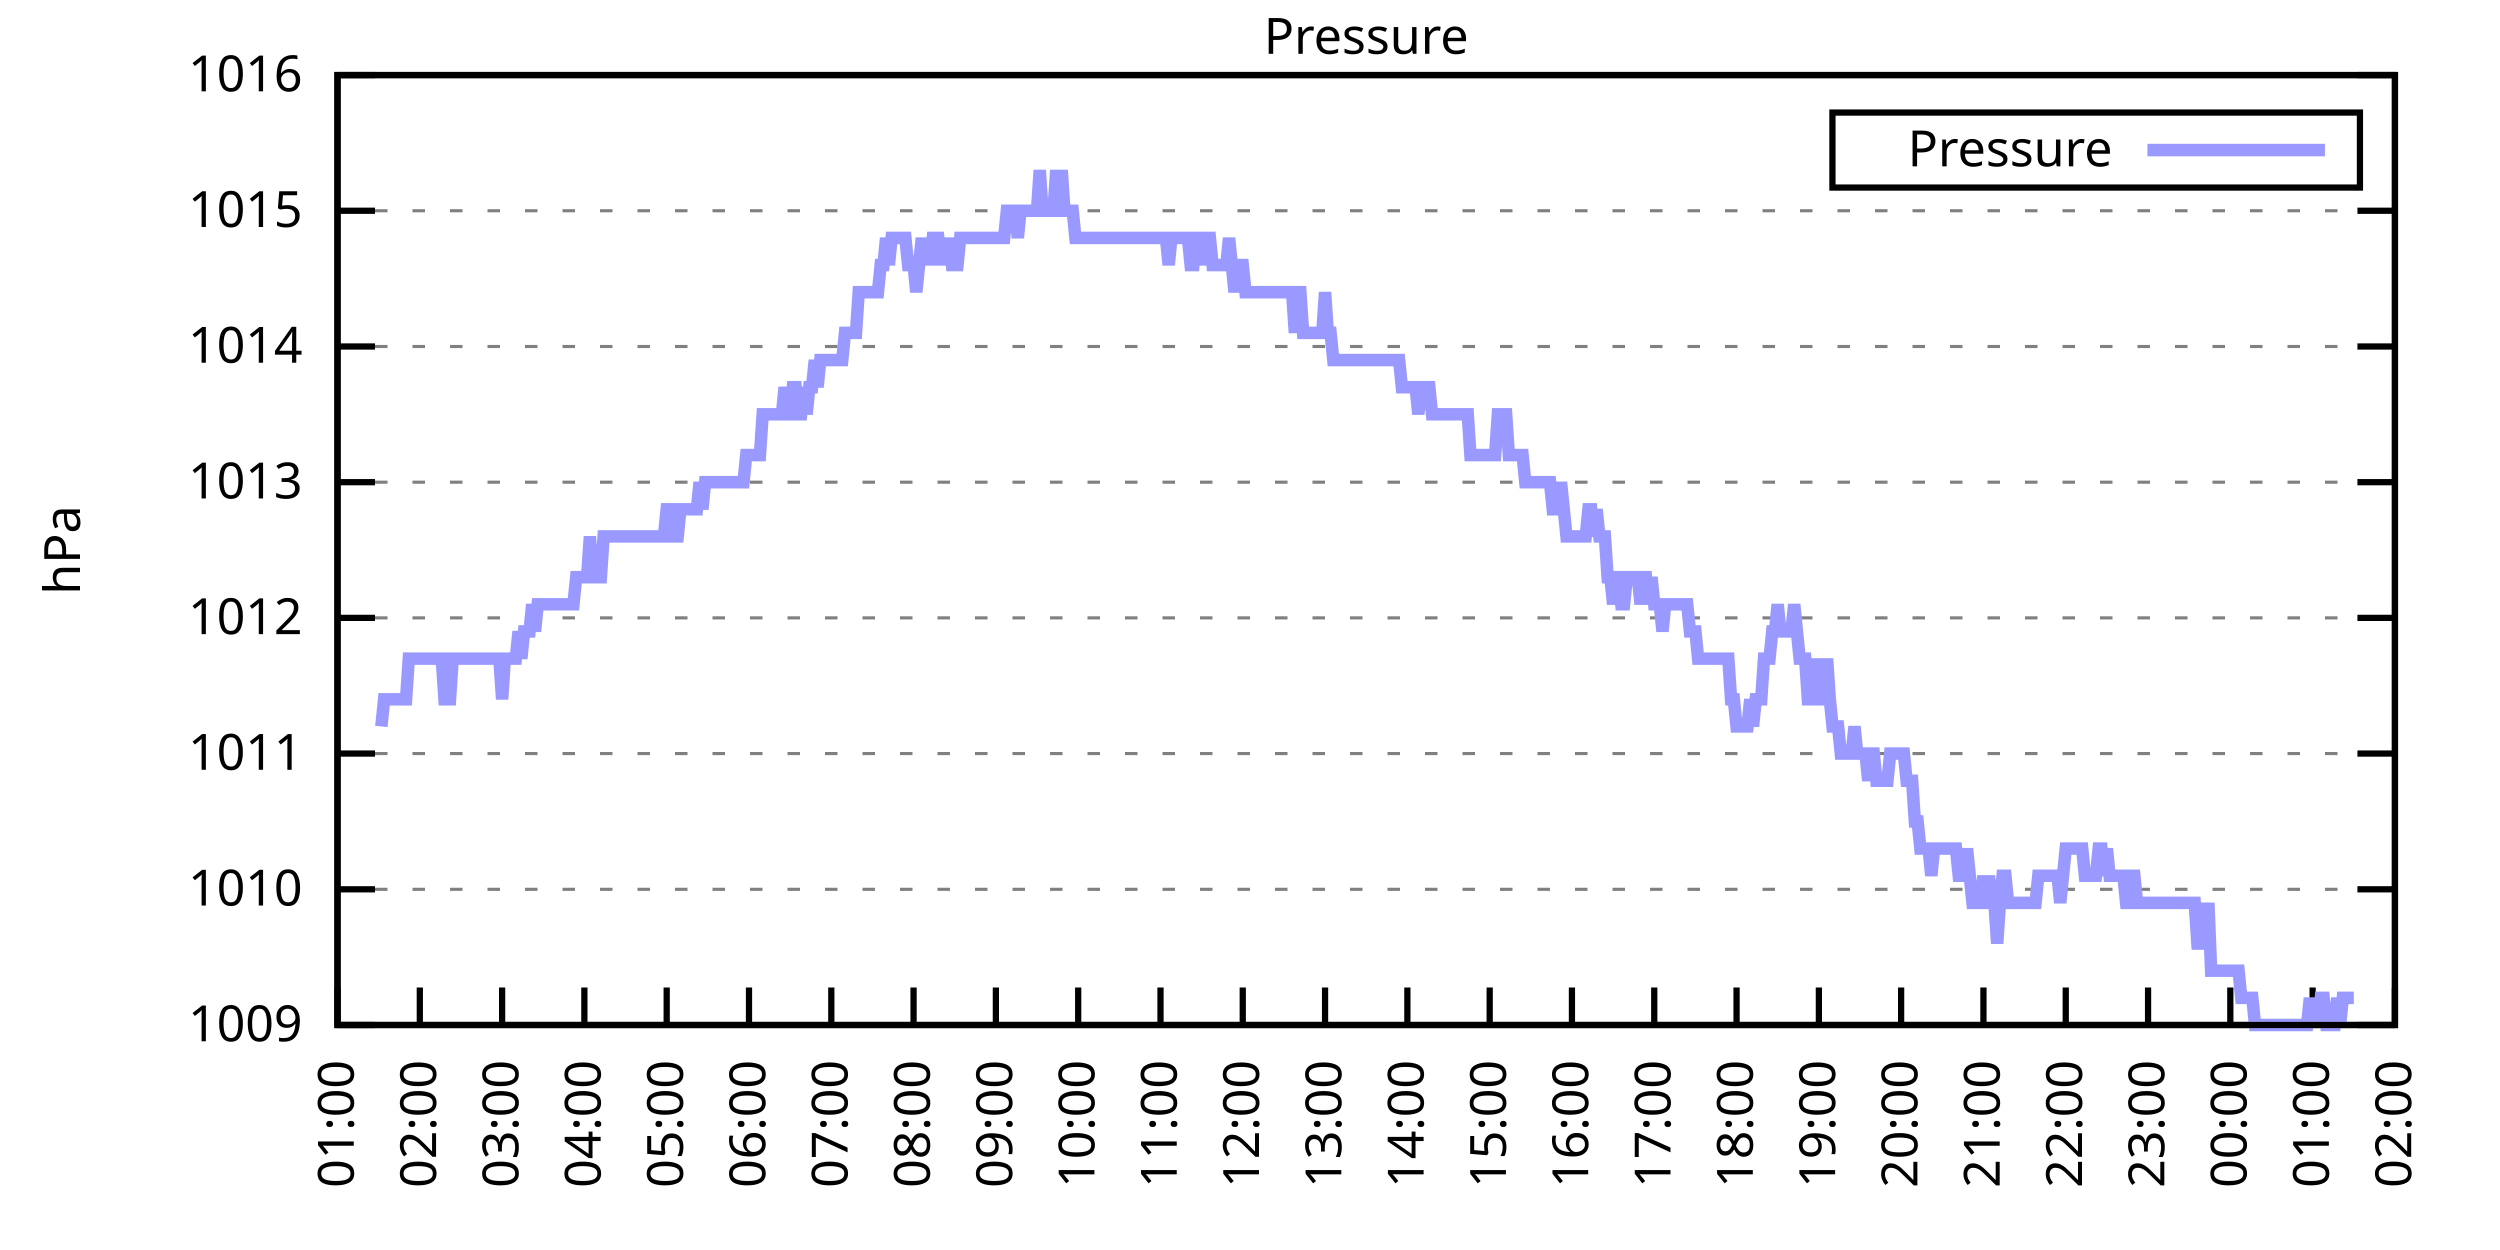
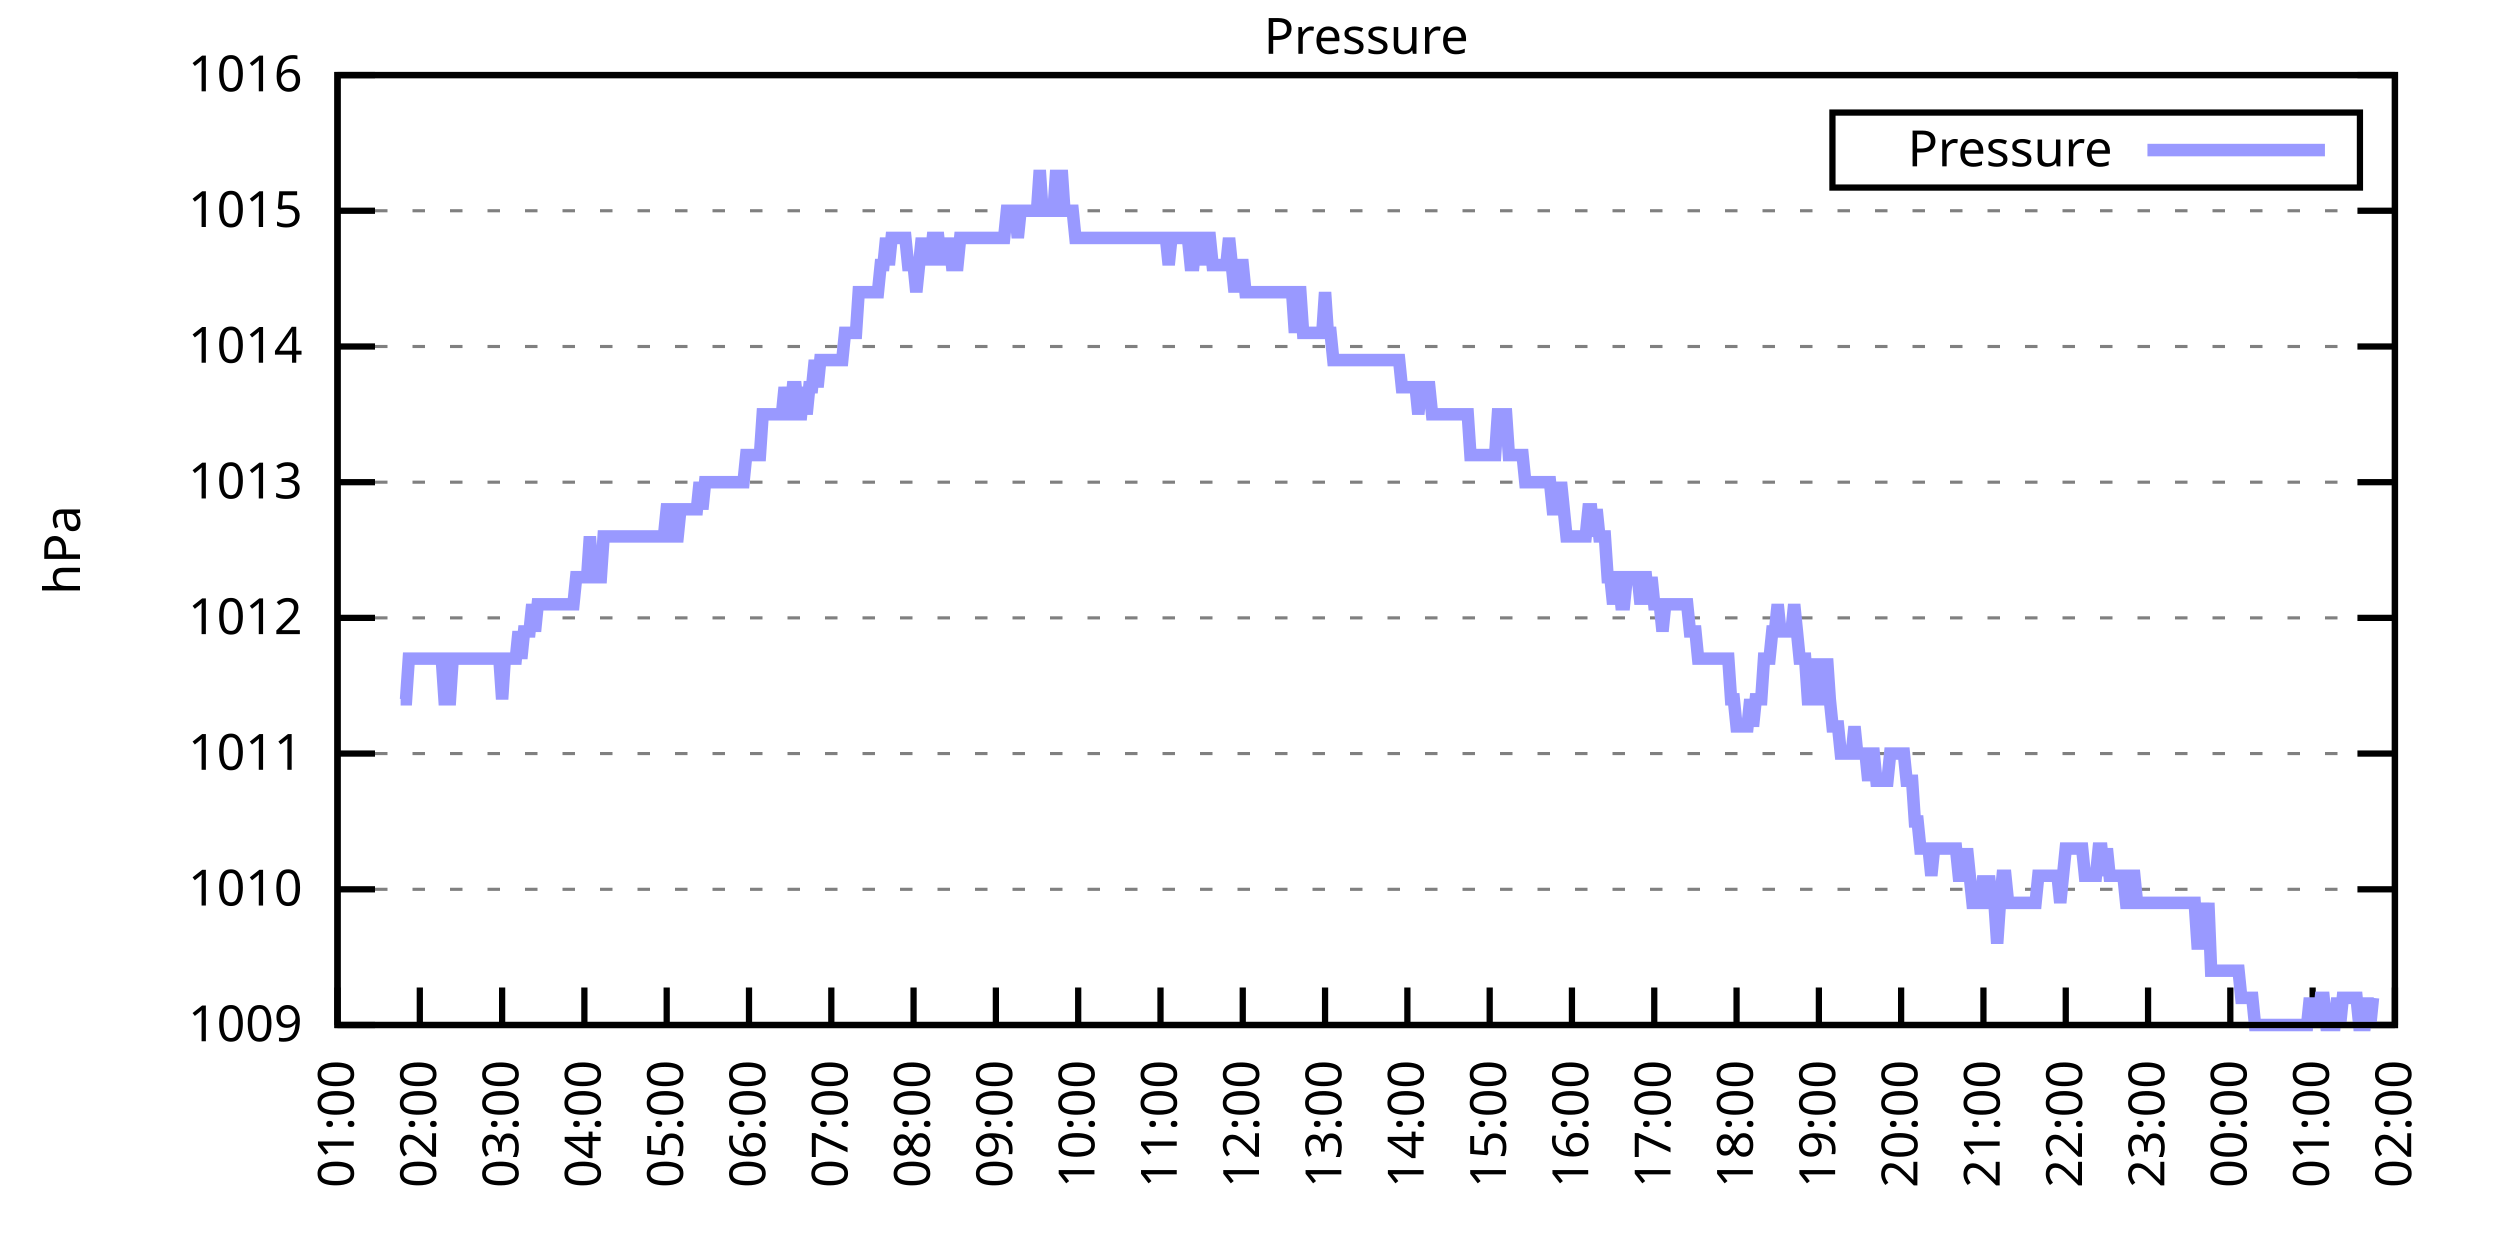
<svg xmlns="http://www.w3.org/2000/svg" xmlns:xlink="http://www.w3.org/1999/xlink" width="400" height="200" viewBox="0 0 400 200">
  <g id="gnuplot_canvas">
    <rect x="0" y="0" width="400" height="200" fill="none" />
    <defs>
      <circle id="gpDot" r="0.5" stroke-width="0.5" stroke="currentColor" />
      <path id="gpPt0" stroke-width="0.333" stroke="currentColor" d="M-1,0 h2 M0,-1 v2" />
      <path id="gpPt1" stroke-width="0.333" stroke="currentColor" d="M-1,-1 L1,1 M1,-1 L-1,1" />
      <path id="gpPt2" stroke-width="0.333" stroke="currentColor" d="M-1,0 L1,0 M0,-1 L0,1 M-1,-1 L1,1 M-1,1 L1,-1" />
      <rect id="gpPt3" stroke-width="0.333" stroke="currentColor" x="-1" y="-1" width="2" height="2" />
      <rect id="gpPt4" stroke-width="0.333" stroke="currentColor" fill="currentColor" x="-1" y="-1" width="2" height="2" />
      <circle id="gpPt5" stroke-width="0.333" stroke="currentColor" cx="0" cy="0" r="1" />
      <use xlink:href="#gpPt5" id="gpPt6" fill="currentColor" stroke="none" />
      <path id="gpPt7" stroke-width="0.333" stroke="currentColor" d="M0,-1.33 L-1.33,0.67 L1.33,0.67 z" />
      <use xlink:href="#gpPt7" id="gpPt8" fill="currentColor" stroke="none" />
      <use xlink:href="#gpPt7" id="gpPt9" stroke="currentColor" transform="rotate(180)" />
      <use xlink:href="#gpPt9" id="gpPt10" fill="currentColor" stroke="none" />
      <use xlink:href="#gpPt3" id="gpPt11" stroke="currentColor" transform="rotate(45)" />
      <use xlink:href="#gpPt11" id="gpPt12" fill="currentColor" stroke="none" />
      <path id="gpPt13" stroke-width="0.333" stroke="currentColor" d="M0,1.330 L1.265,0.411 L0.782,-1.067 L-0.782,-1.076 L-1.265,0.411 z" />
      <use xlink:href="#gpPt13" id="gpPt14" fill="currentColor" stroke="none" />
      <filter id="textbox" filterUnits="objectBoundingBox" x="0" y="0" height="1" width="1">
        <feFlood flood-color="white" flood-opacity="1" result="bgnd" />
        <feComposite in="SourceGraphic" in2="bgnd" operator="atop" />
      </filter>
      <filter id="greybox" filterUnits="objectBoundingBox" x="0" y="0" height="1" width="1">
        <feFlood flood-color="lightgrey" flood-opacity="1" result="grey" />
        <feComposite in="SourceGraphic" in2="grey" operator="atop" />
      </filter>
    </defs>
    <g fill="none" color="white" stroke="currentColor" stroke-width="1.00" stroke-linecap="butt" stroke-linejoin="miter">
</g>
    <g fill="none" color="black" stroke="currentColor" stroke-width="1.00" stroke-linecap="butt" stroke-linejoin="miter">
      <g stroke="none" shape-rendering="crispEdges">
        <polygon fill="rgb(255, 255, 255)" points="54.00,164.00 383.18,164.00 383.18,12.02 54.00,12.02 " />
      </g>
    </g>
    <g fill="none" color="black" stroke="currentColor" stroke-width="1.00" stroke-linecap="butt" stroke-linejoin="miter">
</g>
    <g fill="none" color="black" stroke="black" stroke-width="0.50" stroke-linecap="butt" stroke-linejoin="miter">
</g>
    <g fill="none" color="gray" stroke="currentColor" stroke-width="0.50" stroke-linecap="butt" stroke-linejoin="miter">
      <path stroke="gray" stroke-dasharray="2,4" class="gridline" d="M54.00,164.00 L383.19,164.00  " />
    </g>
    <g fill="none" color="gray" stroke="gray" stroke-width="1.00" stroke-linecap="butt" stroke-linejoin="miter">
</g>
    <g fill="none" color="black" stroke="currentColor" stroke-width="1.00" stroke-linecap="butt" stroke-linejoin="miter">
      <path stroke="black" d="M54.00,164.00 L60.00,164.00 M383.19,164.00 L377.19,164.00  " />
      <g transform="translate(48.40,166.60)" stroke="none" fill="black" font-family="Sans" font-size="8.00" text-anchor="end">
        <text>
          <tspan font-family="Sans"> 1009</tspan>
        </text>
      </g>
    </g>
    <g fill="none" color="black" stroke="currentColor" stroke-width="1.00" stroke-linecap="butt" stroke-linejoin="miter">
</g>
    <g fill="none" color="black" stroke="black" stroke-width="0.50" stroke-linecap="butt" stroke-linejoin="miter">
</g>
    <g fill="none" color="gray" stroke="currentColor" stroke-width="0.50" stroke-linecap="butt" stroke-linejoin="miter">
      <path stroke="gray" stroke-dasharray="2,4" class="gridline" d="M54.00,142.29 L383.19,142.29  " />
    </g>
    <g fill="none" color="gray" stroke="gray" stroke-width="1.00" stroke-linecap="butt" stroke-linejoin="miter">
</g>
    <g fill="none" color="black" stroke="currentColor" stroke-width="1.00" stroke-linecap="butt" stroke-linejoin="miter">
      <path stroke="black" d="M54.00,142.29 L60.00,142.29 M383.19,142.29 L377.19,142.29  " />
      <g transform="translate(48.40,144.89)" stroke="none" fill="black" font-family="Sans" font-size="8.00" text-anchor="end">
        <text>
          <tspan font-family="Sans"> 1010</tspan>
        </text>
      </g>
    </g>
    <g fill="none" color="black" stroke="currentColor" stroke-width="1.00" stroke-linecap="butt" stroke-linejoin="miter">
</g>
    <g fill="none" color="black" stroke="black" stroke-width="0.50" stroke-linecap="butt" stroke-linejoin="miter">
</g>
    <g fill="none" color="gray" stroke="currentColor" stroke-width="0.50" stroke-linecap="butt" stroke-linejoin="miter">
      <path stroke="gray" stroke-dasharray="2,4" class="gridline" d="M54.00,120.57 L383.19,120.57  " />
    </g>
    <g fill="none" color="gray" stroke="gray" stroke-width="1.00" stroke-linecap="butt" stroke-linejoin="miter">
</g>
    <g fill="none" color="black" stroke="currentColor" stroke-width="1.00" stroke-linecap="butt" stroke-linejoin="miter">
      <path stroke="black" d="M54.00,120.57 L60.00,120.57 M383.19,120.57 L377.19,120.57  " />
      <g transform="translate(48.40,123.17)" stroke="none" fill="black" font-family="Sans" font-size="8.00" text-anchor="end">
        <text>
          <tspan font-family="Sans"> 1011</tspan>
        </text>
      </g>
    </g>
    <g fill="none" color="black" stroke="currentColor" stroke-width="1.00" stroke-linecap="butt" stroke-linejoin="miter">
</g>
    <g fill="none" color="black" stroke="black" stroke-width="0.50" stroke-linecap="butt" stroke-linejoin="miter">
</g>
    <g fill="none" color="gray" stroke="currentColor" stroke-width="0.50" stroke-linecap="butt" stroke-linejoin="miter">
      <path stroke="gray" stroke-dasharray="2,4" class="gridline" d="M54.00,98.86 L383.19,98.86  " />
    </g>
    <g fill="none" color="gray" stroke="gray" stroke-width="1.00" stroke-linecap="butt" stroke-linejoin="miter">
</g>
    <g fill="none" color="black" stroke="currentColor" stroke-width="1.00" stroke-linecap="butt" stroke-linejoin="miter">
      <path stroke="black" d="M54.00,98.86 L60.00,98.86 M383.19,98.86 L377.19,98.86  " />
      <g transform="translate(48.40,101.46)" stroke="none" fill="black" font-family="Sans" font-size="8.00" text-anchor="end">
        <text>
          <tspan font-family="Sans"> 1012</tspan>
        </text>
      </g>
    </g>
    <g fill="none" color="black" stroke="currentColor" stroke-width="1.00" stroke-linecap="butt" stroke-linejoin="miter">
</g>
    <g fill="none" color="black" stroke="black" stroke-width="0.50" stroke-linecap="butt" stroke-linejoin="miter">
</g>
    <g fill="none" color="gray" stroke="currentColor" stroke-width="0.50" stroke-linecap="butt" stroke-linejoin="miter">
      <path stroke="gray" stroke-dasharray="2,4" class="gridline" d="M54.00,77.15 L383.19,77.15  " />
    </g>
    <g fill="none" color="gray" stroke="gray" stroke-width="1.00" stroke-linecap="butt" stroke-linejoin="miter">
</g>
    <g fill="none" color="black" stroke="currentColor" stroke-width="1.00" stroke-linecap="butt" stroke-linejoin="miter">
      <path stroke="black" d="M54.00,77.15 L60.00,77.15 M383.19,77.15 L377.19,77.15  " />
      <g transform="translate(48.40,79.75)" stroke="none" fill="black" font-family="Sans" font-size="8.00" text-anchor="end">
        <text>
          <tspan font-family="Sans"> 1013</tspan>
        </text>
      </g>
    </g>
    <g fill="none" color="black" stroke="currentColor" stroke-width="1.00" stroke-linecap="butt" stroke-linejoin="miter">
</g>
    <g fill="none" color="black" stroke="black" stroke-width="0.50" stroke-linecap="butt" stroke-linejoin="miter">
</g>
    <g fill="none" color="gray" stroke="currentColor" stroke-width="0.50" stroke-linecap="butt" stroke-linejoin="miter">
      <path stroke="gray" stroke-dasharray="2,4" class="gridline" d="M54.00,55.44 L383.19,55.44  " />
    </g>
    <g fill="none" color="gray" stroke="gray" stroke-width="1.00" stroke-linecap="butt" stroke-linejoin="miter">
</g>
    <g fill="none" color="black" stroke="currentColor" stroke-width="1.00" stroke-linecap="butt" stroke-linejoin="miter">
      <path stroke="black" d="M54.00,55.44 L60.00,55.44 M383.19,55.44 L377.19,55.44  " />
      <g transform="translate(48.40,58.04)" stroke="none" fill="black" font-family="Sans" font-size="8.00" text-anchor="end">
        <text>
          <tspan font-family="Sans"> 1014</tspan>
        </text>
      </g>
    </g>
    <g fill="none" color="black" stroke="currentColor" stroke-width="1.00" stroke-linecap="butt" stroke-linejoin="miter">
</g>
    <g fill="none" color="black" stroke="black" stroke-width="0.50" stroke-linecap="butt" stroke-linejoin="miter">
</g>
    <g fill="none" color="gray" stroke="currentColor" stroke-width="0.50" stroke-linecap="butt" stroke-linejoin="miter">
      <path stroke="gray" stroke-dasharray="2,4" class="gridline" d="M54.00,33.72 L383.19,33.72  " />
    </g>
    <g fill="none" color="gray" stroke="gray" stroke-width="1.00" stroke-linecap="butt" stroke-linejoin="miter">
</g>
    <g fill="none" color="black" stroke="currentColor" stroke-width="1.00" stroke-linecap="butt" stroke-linejoin="miter">
      <path stroke="black" d="M54.00,33.72 L60.00,33.72 M383.19,33.72 L377.19,33.72  " />
      <g transform="translate(48.40,36.32)" stroke="none" fill="black" font-family="Sans" font-size="8.00" text-anchor="end">
        <text>
          <tspan font-family="Sans"> 1015</tspan>
        </text>
      </g>
    </g>
    <g fill="none" color="black" stroke="currentColor" stroke-width="1.00" stroke-linecap="butt" stroke-linejoin="miter">
</g>
    <g fill="none" color="black" stroke="black" stroke-width="0.50" stroke-linecap="butt" stroke-linejoin="miter">
</g>
    <g fill="none" color="gray" stroke="currentColor" stroke-width="0.50" stroke-linecap="butt" stroke-linejoin="miter">
      <path stroke="gray" stroke-dasharray="2,4" class="gridline" d="M54.00,12.01 L383.19,12.01  " />
    </g>
    <g fill="none" color="gray" stroke="gray" stroke-width="1.00" stroke-linecap="butt" stroke-linejoin="miter">
</g>
    <g fill="none" color="black" stroke="currentColor" stroke-width="1.00" stroke-linecap="butt" stroke-linejoin="miter">
      <path stroke="black" d="M54.00,12.01 L60.00,12.01 M383.19,12.01 L377.19,12.01  " />
      <g transform="translate(48.40,14.61)" stroke="none" fill="black" font-family="Sans" font-size="8.00" text-anchor="end">
        <text>
          <tspan font-family="Sans"> 1016</tspan>
        </text>
      </g>
    </g>
    <g fill="none" color="black" stroke="currentColor" stroke-width="1.00" stroke-linecap="butt" stroke-linejoin="miter">
      <path stroke="black" d="M54.00,164.00 L54.00,158.00  " />
      <g transform="translate(56.60,169.60) rotate(270.00)" stroke="none" fill="black" font-family="Sans" font-size="8.00" text-anchor="end">
        <text>
          <tspan font-family="Sans">01:00</tspan>
        </text>
      </g>
    </g>
    <g fill="none" color="black" stroke="currentColor" stroke-width="1.00" stroke-linecap="butt" stroke-linejoin="miter">
      <path stroke="black" d="M67.17,164.00 L67.17,158.00  " />
      <g transform="translate(69.77,169.60) rotate(270.00)" stroke="none" fill="black" font-family="Sans" font-size="8.00" text-anchor="end">
        <text>
          <tspan font-family="Sans">02:00</tspan>
        </text>
      </g>
    </g>
    <g fill="none" color="black" stroke="currentColor" stroke-width="1.00" stroke-linecap="butt" stroke-linejoin="miter">
      <path stroke="black" d="M80.34,164.00 L80.34,158.00  " />
      <g transform="translate(82.94,169.60) rotate(270.00)" stroke="none" fill="black" font-family="Sans" font-size="8.00" text-anchor="end">
        <text>
          <tspan font-family="Sans">03:00</tspan>
        </text>
      </g>
    </g>
    <g fill="none" color="black" stroke="currentColor" stroke-width="1.00" stroke-linecap="butt" stroke-linejoin="miter">
      <path stroke="black" d="M93.50,164.00 L93.50,158.00  " />
      <g transform="translate(96.10,169.60) rotate(270.00)" stroke="none" fill="black" font-family="Sans" font-size="8.00" text-anchor="end">
        <text>
          <tspan font-family="Sans">04:00</tspan>
        </text>
      </g>
    </g>
    <g fill="none" color="black" stroke="currentColor" stroke-width="1.00" stroke-linecap="butt" stroke-linejoin="miter">
      <path stroke="black" d="M106.67,164.00 L106.67,158.00  " />
      <g transform="translate(109.27,169.60) rotate(270.00)" stroke="none" fill="black" font-family="Sans" font-size="8.00" text-anchor="end">
        <text>
          <tspan font-family="Sans">05:00</tspan>
        </text>
      </g>
    </g>
    <g fill="none" color="black" stroke="currentColor" stroke-width="1.00" stroke-linecap="butt" stroke-linejoin="miter">
      <path stroke="black" d="M119.84,164.00 L119.84,158.00  " />
      <g transform="translate(122.44,169.60) rotate(270.00)" stroke="none" fill="black" font-family="Sans" font-size="8.00" text-anchor="end">
        <text>
          <tspan font-family="Sans">06:00</tspan>
        </text>
      </g>
    </g>
    <g fill="none" color="black" stroke="currentColor" stroke-width="1.00" stroke-linecap="butt" stroke-linejoin="miter">
      <path stroke="black" d="M133.01,164.00 L133.01,158.00  " />
      <g transform="translate(135.61,169.60) rotate(270.00)" stroke="none" fill="black" font-family="Sans" font-size="8.00" text-anchor="end">
        <text>
          <tspan font-family="Sans">07:00</tspan>
        </text>
      </g>
    </g>
    <g fill="none" color="black" stroke="currentColor" stroke-width="1.00" stroke-linecap="butt" stroke-linejoin="miter">
      <path stroke="black" d="M146.17,164.00 L146.17,158.00  " />
      <g transform="translate(148.77,169.60) rotate(270.00)" stroke="none" fill="black" font-family="Sans" font-size="8.00" text-anchor="end">
        <text>
          <tspan font-family="Sans">08:00</tspan>
        </text>
      </g>
    </g>
    <g fill="none" color="black" stroke="currentColor" stroke-width="1.00" stroke-linecap="butt" stroke-linejoin="miter">
      <path stroke="black" d="M159.34,164.00 L159.34,158.00  " />
      <g transform="translate(161.94,169.60) rotate(270.00)" stroke="none" fill="black" font-family="Sans" font-size="8.00" text-anchor="end">
        <text>
          <tspan font-family="Sans">09:00</tspan>
        </text>
      </g>
    </g>
    <g fill="none" color="black" stroke="currentColor" stroke-width="1.00" stroke-linecap="butt" stroke-linejoin="miter">
      <path stroke="black" d="M172.51,164.00 L172.51,158.00  " />
      <g transform="translate(175.11,169.60) rotate(270.00)" stroke="none" fill="black" font-family="Sans" font-size="8.00" text-anchor="end">
        <text>
          <tspan font-family="Sans">10:00</tspan>
        </text>
      </g>
    </g>
    <g fill="none" color="black" stroke="currentColor" stroke-width="1.00" stroke-linecap="butt" stroke-linejoin="miter">
      <path stroke="black" d="M185.68,164.00 L185.68,158.00  " />
      <g transform="translate(188.28,169.60) rotate(270.00)" stroke="none" fill="black" font-family="Sans" font-size="8.00" text-anchor="end">
        <text>
          <tspan font-family="Sans">11:00</tspan>
        </text>
      </g>
    </g>
    <g fill="none" color="black" stroke="currentColor" stroke-width="1.00" stroke-linecap="butt" stroke-linejoin="miter">
      <path stroke="black" d="M198.84,164.00 L198.84,158.00  " />
      <g transform="translate(201.44,169.60) rotate(270.00)" stroke="none" fill="black" font-family="Sans" font-size="8.00" text-anchor="end">
        <text>
          <tspan font-family="Sans">12:00</tspan>
        </text>
      </g>
    </g>
    <g fill="none" color="black" stroke="currentColor" stroke-width="1.00" stroke-linecap="butt" stroke-linejoin="miter">
      <path stroke="black" d="M212.01,164.00 L212.01,158.00  " />
      <g transform="translate(214.61,169.60) rotate(270.00)" stroke="none" fill="black" font-family="Sans" font-size="8.00" text-anchor="end">
        <text>
          <tspan font-family="Sans">13:00</tspan>
        </text>
      </g>
    </g>
    <g fill="none" color="black" stroke="currentColor" stroke-width="1.00" stroke-linecap="butt" stroke-linejoin="miter">
      <path stroke="black" d="M225.18,164.00 L225.18,158.00  " />
      <g transform="translate(227.78,169.60) rotate(270.00)" stroke="none" fill="black" font-family="Sans" font-size="8.00" text-anchor="end">
        <text>
          <tspan font-family="Sans">14:00</tspan>
        </text>
      </g>
    </g>
    <g fill="none" color="black" stroke="currentColor" stroke-width="1.00" stroke-linecap="butt" stroke-linejoin="miter">
      <path stroke="black" d="M238.35,164.00 L238.35,158.00  " />
      <g transform="translate(240.95,169.60) rotate(270.00)" stroke="none" fill="black" font-family="Sans" font-size="8.00" text-anchor="end">
        <text>
          <tspan font-family="Sans">15:00</tspan>
        </text>
      </g>
    </g>
    <g fill="none" color="black" stroke="currentColor" stroke-width="1.00" stroke-linecap="butt" stroke-linejoin="miter">
      <path stroke="black" d="M251.51,164.00 L251.51,158.00  " />
      <g transform="translate(254.11,169.60) rotate(270.00)" stroke="none" fill="black" font-family="Sans" font-size="8.00" text-anchor="end">
        <text>
          <tspan font-family="Sans">16:00</tspan>
        </text>
      </g>
    </g>
    <g fill="none" color="black" stroke="currentColor" stroke-width="1.00" stroke-linecap="butt" stroke-linejoin="miter">
      <path stroke="black" d="M264.68,164.00 L264.68,158.00  " />
      <g transform="translate(267.28,169.60) rotate(270.00)" stroke="none" fill="black" font-family="Sans" font-size="8.00" text-anchor="end">
        <text>
          <tspan font-family="Sans">17:00</tspan>
        </text>
      </g>
    </g>
    <g fill="none" color="black" stroke="currentColor" stroke-width="1.00" stroke-linecap="butt" stroke-linejoin="miter">
      <path stroke="black" d="M277.85,164.00 L277.85,158.00  " />
      <g transform="translate(280.45,169.60) rotate(270.00)" stroke="none" fill="black" font-family="Sans" font-size="8.00" text-anchor="end">
        <text>
          <tspan font-family="Sans">18:00</tspan>
        </text>
      </g>
    </g>
    <g fill="none" color="black" stroke="currentColor" stroke-width="1.00" stroke-linecap="butt" stroke-linejoin="miter">
      <path stroke="black" d="M291.02,164.00 L291.02,158.00  " />
      <g transform="translate(293.62,169.60) rotate(270.00)" stroke="none" fill="black" font-family="Sans" font-size="8.00" text-anchor="end">
        <text>
          <tspan font-family="Sans">19:00</tspan>
        </text>
      </g>
    </g>
    <g fill="none" color="black" stroke="currentColor" stroke-width="1.00" stroke-linecap="butt" stroke-linejoin="miter">
      <path stroke="black" d="M304.18,164.00 L304.18,158.00  " />
      <g transform="translate(306.78,169.60) rotate(270.00)" stroke="none" fill="black" font-family="Sans" font-size="8.00" text-anchor="end">
        <text>
          <tspan font-family="Sans">20:00</tspan>
        </text>
      </g>
    </g>
    <g fill="none" color="black" stroke="currentColor" stroke-width="1.00" stroke-linecap="butt" stroke-linejoin="miter">
      <path stroke="black" d="M317.35,164.00 L317.35,158.00  " />
      <g transform="translate(319.95,169.60) rotate(270.00)" stroke="none" fill="black" font-family="Sans" font-size="8.00" text-anchor="end">
        <text>
          <tspan font-family="Sans">21:00</tspan>
        </text>
      </g>
    </g>
    <g fill="none" color="black" stroke="currentColor" stroke-width="1.00" stroke-linecap="butt" stroke-linejoin="miter">
      <path stroke="black" d="M330.52,164.00 L330.52,158.00  " />
      <g transform="translate(333.12,169.60) rotate(270.00)" stroke="none" fill="black" font-family="Sans" font-size="8.00" text-anchor="end">
        <text>
          <tspan font-family="Sans">22:00</tspan>
        </text>
      </g>
    </g>
    <g fill="none" color="black" stroke="currentColor" stroke-width="1.00" stroke-linecap="butt" stroke-linejoin="miter">
      <path stroke="black" d="M343.69,164.00 L343.69,158.00  " />
      <g transform="translate(346.29,169.60) rotate(270.00)" stroke="none" fill="black" font-family="Sans" font-size="8.00" text-anchor="end">
        <text>
          <tspan font-family="Sans">23:00</tspan>
        </text>
      </g>
    </g>
    <g fill="none" color="black" stroke="currentColor" stroke-width="1.00" stroke-linecap="butt" stroke-linejoin="miter">
      <path stroke="black" d="M356.85,164.00 L356.85,158.00  " />
      <g transform="translate(359.45,169.60) rotate(270.00)" stroke="none" fill="black" font-family="Sans" font-size="8.00" text-anchor="end">
        <text>
          <tspan font-family="Sans">00:00</tspan>
        </text>
      </g>
    </g>
    <g fill="none" color="black" stroke="currentColor" stroke-width="1.00" stroke-linecap="butt" stroke-linejoin="miter">
      <path stroke="black" d="M370.02,164.00 L370.02,158.00  " />
      <g transform="translate(372.62,169.60) rotate(270.00)" stroke="none" fill="black" font-family="Sans" font-size="8.00" text-anchor="end">
        <text>
          <tspan font-family="Sans">01:00</tspan>
        </text>
      </g>
    </g>
    <g fill="none" color="black" stroke="currentColor" stroke-width="1.00" stroke-linecap="butt" stroke-linejoin="miter">
      <path stroke="black" d="M383.19,164.00 L383.19,158.00  " />
      <g transform="translate(385.79,169.60) rotate(270.00)" stroke="none" fill="black" font-family="Sans" font-size="8.00" text-anchor="end">
        <text>
          <tspan font-family="Sans">02:00</tspan>
        </text>
      </g>
    </g>
    <g fill="none" color="black" stroke="currentColor" stroke-width="1.00" stroke-linecap="butt" stroke-linejoin="miter">
</g>
    <g fill="none" color="black" stroke="currentColor" stroke-width="1.00" stroke-linecap="butt" stroke-linejoin="miter">
      <path stroke="black" d="M54.00,12.01 L54.00,164.00 L383.19,164.00 L383.19,12.01 L54.00,12.01 Z  " />
    </g>
    <g fill="none" color="black" stroke="currentColor" stroke-width="1.00" stroke-linecap="butt" stroke-linejoin="miter">
</g>
    <g fill="none" color="black" stroke="currentColor" stroke-width="1.00" stroke-linecap="butt" stroke-linejoin="miter">
      <path stroke="black" d="M293.19,30.01 L293.19,18.01 L377.59,18.01 L377.59,30.01 L293.19,30.01 Z  " />
    </g>
    <g id="Pressure_plot_1">
      <g fill="none" color="white" stroke="black" stroke-width="2.00" stroke-linecap="butt" stroke-linejoin="miter">
</g>
      <g fill="none" color="black" stroke="currentColor" stroke-width="2.00" stroke-linecap="butt" stroke-linejoin="miter">
        <g transform="translate(337.99,26.61)" stroke="none" fill="black" font-family="Sans" font-size="8.00" text-anchor="end">
          <text>
            <tspan font-family="Sans">Pressure</tspan>
          </text>
        </g>
      </g>
      <g fill="none" color="black" stroke="currentColor" stroke-width="2.00" stroke-linecap="butt" stroke-linejoin="miter">
-         <path stroke="rgb(153, 153, 255)" d="M343.59,24.01 L371.99,24.01 M61.02,116.23 L61.46,111.89 L61.90,111.89 L62.34,111.89 L62.78,111.89 L63.22,111.89   L63.66,111.89 L64.10,111.89 L64.53,111.89 L64.97,111.89 L65.41,105.38 L65.85,105.38 L66.29,105.38 L66.73,105.38   L67.17,105.38 L67.61,105.38 L68.05,105.38 L68.48,105.38 L68.92,105.38 L69.36,105.38 L69.80,105.38 L70.24,105.38   L70.68,105.38 L71.12,111.89 L71.56,111.89 L72.00,111.89 L72.43,105.38 L72.87,105.38 L73.31,105.38 L73.75,105.38   L74.19,105.38 L74.63,105.38 L75.07,105.38 L75.51,105.38 L75.95,105.38 L76.38,105.38 L76.82,105.38 L77.26,105.38   L77.70,105.38 L78.14,105.38 L78.58,105.38 L79.02,105.38 L79.46,105.38 L79.90,105.38 L80.34,111.89 L80.77,105.38   L81.21,105.38 L81.65,105.38 L82.09,105.38 L82.53,105.38 L82.97,101.03 L83.41,105.38 L83.85,101.03 L84.29,101.03   L84.72,101.03 L85.16,96.69 L85.60,101.03 L86.04,96.69 L86.48,96.69 L86.92,96.69 L87.36,96.69 L87.80,96.69   L88.24,96.69 L88.67,96.69 L89.11,96.69 L89.55,96.69 L89.99,96.69 L90.43,96.69 L90.87,96.69 L91.31,96.69   L91.75,96.69 L92.19,92.35 L92.62,92.35 L93.06,92.35 L93.50,92.35 L93.94,92.35 L94.38,85.83 L94.82,92.35   L95.26,92.35 L95.70,92.35 L96.14,92.35 L96.58,85.83 L97.01,85.83 L97.45,85.83 L97.89,85.83 L98.33,85.83   L98.77,85.83 L99.21,85.83 L99.65,85.83 L100.09,85.83 L100.53,85.83 L100.96,85.83 L101.40,85.83 L101.84,85.83   L102.28,85.83 L102.72,85.83 L103.16,85.83 L103.60,85.83 L104.04,85.83 L104.48,85.83 L104.91,85.83 L105.35,85.83   L105.79,85.83 L106.23,85.83 L106.67,81.49 L107.11,81.49 L107.55,81.49 L107.99,85.83 L108.43,85.83 L108.87,81.49   L109.30,81.49 L109.74,81.49 L110.18,81.49 L110.62,81.49 L111.06,81.49 L111.50,81.49 L111.94,77.15 L112.38,81.49   L112.82,77.15 L113.25,77.15 L113.69,77.15 L114.13,77.15 L114.57,77.15 L115.01,77.15 L115.45,77.15 L115.89,77.15   L116.33,77.15 L116.77,77.15 L117.20,77.15 L117.64,77.15 L118.08,77.15 L118.52,77.15 L118.96,77.15 L119.40,72.81   L119.84,72.81 L120.28,72.81 L120.72,72.81 L121.15,72.81 L121.59,72.81 L122.03,66.29 L122.47,66.29 L122.91,66.29   L123.35,66.29 L123.79,66.29 L124.23,66.29 L124.67,66.29 L125.11,66.29 L125.54,61.95 L125.98,66.29 L126.42,66.29   L126.86,61.95 L127.30,61.95 L127.74,66.29 L128.18,66.29 L128.62,61.95 L129.06,66.29 L129.49,61.95 L129.93,61.95   L130.37,57.61 L130.81,61.95 L131.25,57.61 L131.69,57.61 L132.13,57.61 L132.57,57.61 L133.01,57.61 L133.44,57.61   L133.88,57.61 L134.32,57.61 L134.76,57.61 L135.20,53.26 L135.64,53.26 L136.08,53.26 L136.52,53.26 L136.96,53.26   L137.39,46.75 L137.83,46.75 L138.27,46.75 L138.71,46.75 L139.15,46.75 L139.59,46.75 L140.03,46.75 L140.47,46.75   L140.91,42.41 L141.35,42.41 L141.78,38.07 L142.22,42.41 L142.66,38.07 L143.10,38.07 L143.54,38.07 L143.98,38.07   L144.42,38.07 L144.86,38.07 L145.30,42.41 L145.73,42.41 L146.17,42.41 L146.61,46.75 L147.05,42.41 L147.49,38.07   L147.93,42.41 L148.37,38.07 L148.81,42.41 L149.25,38.07 L149.68,38.07 L150.12,38.07 L150.56,42.41 L151.00,38.07   L151.44,42.41 L151.88,38.07 L152.32,42.41 L152.76,42.41 L153.20,42.41 L153.63,38.07 L154.07,38.07 L154.51,38.07   L154.95,38.07 L155.39,38.07 L155.83,38.07 L156.27,38.07 L156.71,38.07 L157.15,38.07 L157.59,38.07 L158.02,38.07   L158.46,38.07 L158.90,38.07 L159.34,38.07 L159.78,38.07 L160.22,38.07 L160.66,38.07 L161.10,33.72 L161.54,33.72   L161.97,33.72 L162.41,33.72 L162.85,38.07 L163.29,33.72 L163.73,33.72 L164.17,33.72 L164.61,33.72 L165.05,33.72   L165.49,33.72 L165.92,33.72 L166.36,27.21 L166.80,33.72 L167.24,33.72 L167.68,33.72 L168.12,33.72 L168.56,33.72   L169.00,27.21 L169.44,33.72 L169.87,27.21 L170.31,33.72 L170.75,33.72 L171.19,33.72 L171.63,33.72 L172.07,38.07   L172.51,38.07 L172.95,38.07 L173.39,38.07 L173.83,38.07 L174.26,38.07 L174.70,38.07 L175.14,38.07 L175.58,38.07   L176.02,38.07 L176.46,38.07 L176.90,38.07 L177.34,38.07 L177.78,38.07 L178.21,38.07 L178.65,38.07 L179.09,38.07   L179.53,38.07 L179.97,38.07 L180.41,38.07 L180.85,38.07 L181.29,38.07 L181.73,38.07 L182.16,38.07 L182.60,38.07   L183.04,38.07 L183.48,38.07 L183.92,38.07 L184.36,38.07 L184.80,38.07 L185.24,38.07 L185.68,38.07 L186.11,38.07   L186.55,38.07 L186.99,42.41 L187.43,38.07 L187.87,38.07 L188.31,38.07 L188.75,38.07 L189.19,38.07 L189.63,38.07   L190.07,38.07 L190.50,42.41 L190.94,42.41 L191.38,38.07 L191.82,38.07 L192.26,38.07 L192.70,42.41 L193.14,38.07   L193.58,38.07 L194.02,42.41 L194.45,42.41 L194.89,42.41 L195.77,42.41 L196.21,42.41 L196.65,38.07 L197.09,42.41   L197.53,46.75 L197.97,42.41 L198.40,42.41 L198.84,42.41 L199.28,46.75 L199.72,46.75 L200.16,46.75 L200.60,46.75   L201.04,46.75 L201.48,46.75 L201.92,46.75 L202.35,46.75 L202.79,46.75 L203.23,46.75 L203.67,46.75 L204.11,46.75   L204.55,46.75 L204.99,46.75 L205.43,46.75 L205.87,46.75 L206.31,46.75 L206.74,46.75 L207.18,53.26 L207.62,46.75   L208.06,46.75 L208.50,53.26 L208.94,53.26 L209.38,53.26 L209.82,53.26 L210.26,53.26 L210.69,53.26 L211.13,53.26   L211.57,53.26 L212.01,46.75 L212.45,53.26 L212.89,53.26 L213.33,57.61 L213.77,57.61 L214.21,57.61 L214.64,57.61   L215.08,57.61 L215.52,57.61 L215.96,57.61 L216.40,57.61 L216.84,57.61 L217.28,57.61 L217.72,57.61 L218.16,57.61   L218.60,57.61 L219.03,57.61 L219.47,57.61 L219.91,57.61 L220.35,57.61 L220.79,57.61 L221.23,57.61 L221.67,57.61   L222.11,57.61 L222.55,57.61 L222.98,57.61 L223.42,57.61 L223.86,57.61 L224.30,61.95 L224.74,61.95 L225.18,61.95   L225.62,61.95 L226.06,61.95 L226.50,61.95 L226.93,66.29 L227.37,61.95 L227.81,61.95 L228.25,61.95 L228.69,61.95   L229.13,66.29 L229.57,66.29 L230.01,66.29 L230.45,66.29 L230.88,66.29 L231.32,66.29 L231.76,66.29 L232.20,66.29   L233.08,66.29 L233.52,66.29 L233.96,66.29 L234.40,66.29 L234.84,66.29 L235.27,72.81 L235.71,72.81 L236.15,72.81   L236.59,72.81 L237.47,72.81 L237.91,72.81 L238.35,72.81 L238.79,72.81 L239.22,72.81 L239.66,66.29 L240.10,66.29   L240.54,66.29 L240.98,66.29 L241.42,72.81 L241.86,72.81 L242.74,72.81 L243.17,72.81 L243.61,72.81 L244.05,77.15   L244.49,77.15 L244.93,77.15 L245.37,77.15 L245.81,77.15 L246.25,77.15 L246.69,77.15 L247.12,77.15 L247.56,77.15   L248.00,77.15 L248.44,81.49 L248.88,81.49 L249.32,81.49 L249.76,77.15 L250.20,81.49 L250.64,85.83 L251.08,85.83   L251.51,85.83 L251.95,85.83 L252.39,85.83 L252.83,85.83 L253.27,85.83 L253.71,85.83 L254.15,81.49 L254.59,81.49   L255.03,85.83 L255.46,81.49 L255.90,85.83 L256.34,85.83 L256.78,85.83 L257.22,92.35 L257.66,92.35 L258.10,96.69   L258.54,92.35 L258.98,92.35 L259.41,96.69 L259.85,96.69 L260.29,92.35 L260.73,92.35 L261.17,92.35 L261.61,92.35   L262.05,92.35 L262.49,96.69 L262.93,92.35 L263.36,92.35 L263.80,96.69 L264.24,92.35 L264.68,96.69 L265.12,96.69   L265.56,96.69 L266.00,101.03 L266.44,96.69 L266.88,96.69 L267.32,96.69 L267.75,96.69 L268.19,96.69 L268.63,96.69   L269.07,96.69 L269.51,96.69 L269.95,96.69 L270.39,101.03 L270.83,101.03 L271.27,101.03 L271.70,105.38 L272.14,105.38   L272.58,105.38 L273.02,105.38 L273.46,105.38 L273.90,105.38 L274.34,105.38 L274.78,105.38 L275.22,105.38 L275.65,105.38   L276.09,105.38 L276.53,105.38 L276.97,111.89 L277.41,111.89 L277.85,116.23 L278.29,116.23 L278.73,116.23 L279.17,116.23   L279.60,116.23 L280.04,111.89 L280.48,116.23 L280.92,111.89 L281.36,111.89 L281.80,111.89 L282.24,105.38 L282.68,105.38   L283.12,105.38 L283.56,101.03 L283.99,101.03 L284.43,96.69 L284.87,101.03 L285.31,101.03 L285.75,101.03 L286.19,101.03   L286.63,101.03 L287.07,96.69 L287.51,101.03 L287.94,105.38 L288.38,105.38 L288.82,105.38 L289.26,111.89 L289.70,111.89   L290.14,111.89 L290.58,105.38 L291.02,111.89 L291.46,111.89 L291.89,111.89 L292.33,105.38 L292.77,111.89 L293.21,116.23   L293.65,116.23 L294.09,116.23 L294.53,120.57 L294.97,120.57 L295.41,120.57 L295.84,120.57 L296.28,120.57 L296.72,116.23   L297.16,120.57 L297.60,120.57 L298.04,120.57 L298.48,120.57 L298.92,124.92 L299.36,120.57 L299.80,120.57 L300.23,124.92   L300.67,124.92 L301.11,124.92 L301.55,124.92 L301.99,124.92 L302.43,120.57 L302.87,120.57 L303.31,120.57 L303.75,120.57   L304.18,120.57 L304.62,120.57 L305.06,124.92 L305.50,124.92 L305.94,124.92 L306.38,131.43 L306.82,131.43 L307.26,135.77   L307.70,135.77 L308.13,135.77 L308.57,135.77 L309.01,140.12 L309.45,135.77 L309.89,135.77 L310.33,135.77 L310.77,135.77   L311.21,135.77 L311.65,135.77 L312.08,135.77 L312.52,135.77 L312.96,135.77 L313.40,140.12 L313.84,140.12 L314.28,140.12   L314.72,135.77 L315.16,140.12 L315.60,144.46 L316.04,144.46 L316.47,144.46 L316.91,144.46 L317.35,140.12 L317.79,144.46   L318.23,140.12 L318.67,144.46 L319.11,144.46 L319.55,150.97 L319.99,144.46 L320.42,140.12 L320.86,140.12 L321.30,144.46   L321.74,144.46 L322.18,144.46 L322.62,144.46 L323.06,144.46 L323.50,144.46 L323.94,144.46 L324.37,144.46 L324.81,144.46   L325.25,144.46 L325.69,144.46 L326.13,140.12 L326.57,140.12 L327.01,140.12 L327.45,140.12 L327.89,140.12 L328.33,140.12   L328.76,140.12 L329.20,140.12 L329.64,144.46 L330.08,140.12 L330.52,135.77 L330.96,135.77 L331.40,135.77 L331.84,135.77   L332.28,135.77 L332.71,135.77 L333.15,135.77 L333.59,140.12 L334.03,140.12 L334.47,140.12 L334.91,140.12 L335.35,140.12   L335.79,135.77 L336.23,135.77 L336.66,140.12 L337.10,135.77 L337.54,140.12 L337.98,140.12 L338.42,140.12 L338.86,140.12   L339.30,140.12 L339.74,140.12 L340.18,144.46 L340.61,144.46 L341.05,140.12 L341.49,140.12 L341.93,144.46 L342.37,144.46   L342.81,144.46 L343.25,144.46 L343.69,144.46 L344.13,144.46 L344.57,144.46 L345.00,144.46 L345.44,144.46 L345.88,144.46   L346.32,144.46 L346.76,144.46 L347.20,144.46 L347.64,144.46 L348.08,144.46 L348.52,144.46 L348.95,144.46 L349.39,144.46   L349.83,144.46 L350.27,144.46 L350.71,144.46 L351.15,144.46 L351.59,150.97 L352.03,150.97 L352.47,144.46 L352.90,150.97   L353.34,144.46 L353.78,155.31 L354.22,155.31 L354.66,155.31 L355.10,155.31 L355.54,155.31 L355.98,155.31 L356.42,155.31   L356.85,155.31 L357.29,155.31 L357.73,155.31 L358.17,155.31 L358.61,159.66 L359.05,159.66 L359.49,159.66 L359.93,159.66   L360.37,159.66 L360.81,164.00 L361.24,164.00 L361.68,164.00 L362.12,164.00 L362.56,164.00 L363.00,164.00 L363.44,164.00   L363.88,164.00 L364.32,164.00 L364.76,164.00 L365.19,164.00 L365.63,164.00 L366.07,164.00 L366.51,164.00 L366.95,164.00   L367.39,164.00 L367.83,164.00 L368.27,164.00 L368.71,164.00 L369.14,164.00 L369.58,159.66 L370.02,164.00 L370.46,159.66   L370.90,164.00 L371.34,159.66 L371.78,159.66 L372.22,164.00 L372.66,164.00 L373.09,164.00 L373.53,164.00 L373.97,159.66   L374.41,164.00 L374.85,159.66 L375.29,159.66 L375.73,159.66 L376.17,159.66 L376.61,159.66  " />
+         <path stroke="rgb(153, 153, 255)" d="M343.59,24.01 L371.99,24.01 M64.10,111.89 L64.53,111.89 L64.97,111.89 L65.41,105.38 L65.85,105.38 L66.29,105.38   L66.73,105.38 L67.17,105.38 L67.61,105.38 L68.05,105.38 L68.48,105.38 L68.92,105.38 L69.36,105.38 L69.80,105.38   L70.24,105.38 L70.68,105.38 L71.12,111.89 L71.56,111.89 L72.00,111.89 L72.43,105.38 L72.87,105.38 L73.31,105.38   L73.75,105.38 L74.19,105.38 L74.63,105.38 L75.07,105.38 L75.51,105.38 L75.95,105.38 L76.38,105.38 L76.82,105.38   L77.26,105.38 L77.70,105.38 L78.14,105.38 L78.58,105.38 L79.02,105.38 L79.46,105.38 L79.90,105.38 L80.34,111.89   L80.77,105.38 L81.21,105.38 L81.65,105.38 L82.09,105.38 L82.53,105.38 L82.97,101.03 L83.41,105.38 L83.85,101.03   L84.29,101.03 L84.72,101.03 L85.16,96.69 L85.60,101.03 L86.04,96.69 L86.48,96.69 L86.92,96.69 L87.36,96.69   L87.80,96.69 L88.24,96.69 L88.67,96.69 L89.11,96.69 L89.55,96.69 L89.99,96.69 L90.43,96.69 L90.87,96.69   L91.31,96.69 L91.75,96.69 L92.19,92.35 L92.62,92.35 L93.06,92.35 L93.50,92.35 L93.94,92.35 L94.38,85.83   L94.82,92.35 L95.26,92.35 L95.70,92.35 L96.14,92.35 L96.58,85.83 L97.01,85.83 L97.45,85.83 L97.89,85.83   L98.33,85.83 L98.77,85.83 L99.21,85.83 L99.65,85.83 L100.09,85.83 L100.53,85.83 L100.96,85.83 L101.40,85.83   L101.84,85.83 L102.28,85.83 L102.72,85.83 L103.16,85.83 L103.60,85.83 L104.04,85.83 L104.48,85.83 L104.91,85.83   L105.35,85.83 L105.79,85.83 L106.23,85.83 L106.67,81.49 L107.11,81.49 L107.55,81.49 L107.99,85.83 L108.43,85.83   L108.87,81.49 L109.30,81.49 L109.74,81.49 L110.18,81.49 L110.62,81.49 L111.06,81.49 L111.50,81.49 L111.94,77.15   L112.38,81.49 L112.82,77.15 L113.25,77.15 L113.69,77.15 L114.13,77.15 L114.57,77.15 L115.01,77.15 L115.45,77.15   L115.89,77.15 L116.33,77.15 L116.77,77.15 L117.20,77.15 L117.64,77.15 L118.08,77.15 L118.52,77.15 L118.96,77.15   L119.40,72.81 L119.84,72.81 L120.28,72.81 L120.72,72.81 L121.15,72.81 L121.59,72.81 L122.03,66.29 L122.47,66.29   L122.91,66.29 L123.35,66.29 L123.79,66.29 L124.23,66.29 L124.67,66.29 L125.11,66.29 L125.54,61.95 L125.98,66.29   L126.42,66.29 L126.86,61.95 L127.30,61.95 L127.74,66.29 L128.18,66.29 L128.62,61.95 L129.06,66.29 L129.49,61.95   L129.93,61.95 L130.37,57.61 L130.81,61.95 L131.25,57.61 L131.69,57.61 L132.13,57.61 L132.57,57.61 L133.01,57.61   L133.44,57.61 L133.88,57.61 L134.32,57.61 L134.76,57.61 L135.20,53.26 L135.64,53.26 L136.08,53.26 L136.52,53.26   L136.96,53.26 L137.39,46.75 L137.83,46.75 L138.27,46.75 L138.71,46.75 L139.15,46.75 L139.59,46.75 L140.03,46.75   L140.47,46.75 L140.91,42.41 L141.35,42.41 L141.78,38.07 L142.22,42.41 L142.66,38.07 L143.10,38.07 L143.54,38.07   L143.98,38.07 L144.42,38.07 L144.86,38.07 L145.30,42.41 L145.73,42.41 L146.17,42.41 L146.61,46.75 L147.05,42.41   L147.49,38.07 L147.93,42.41 L148.37,38.07 L148.81,42.41 L149.25,38.07 L149.68,38.07 L150.12,38.07 L150.56,42.41   L151.00,38.07 L151.44,42.41 L151.88,38.07 L152.32,42.41 L152.76,42.41 L153.20,42.41 L153.63,38.07 L154.07,38.07   L154.51,38.07 L154.95,38.07 L155.39,38.07 L155.83,38.07 L156.27,38.07 L156.71,38.07 L157.15,38.07 L157.59,38.07   L158.02,38.07 L158.46,38.07 L158.90,38.07 L159.34,38.07 L159.78,38.07 L160.22,38.07 L160.66,38.07 L161.10,33.72   L161.54,33.72 L161.97,33.72 L162.41,33.72 L162.85,38.07 L163.29,33.72 L163.73,33.72 L164.17,33.72 L164.61,33.72   L165.05,33.72 L165.49,33.72 L165.92,33.72 L166.36,27.21 L166.80,33.72 L167.24,33.72 L167.68,33.72 L168.12,33.72   L168.56,33.72 L169.00,27.21 L169.44,33.72 L169.87,27.21 L170.31,33.72 L170.75,33.72 L171.19,33.72 L171.63,33.72   L172.07,38.07 L172.51,38.07 L172.95,38.07 L173.39,38.07 L173.83,38.07 L174.26,38.07 L174.70,38.07 L175.14,38.07   L175.58,38.07 L176.02,38.07 L176.46,38.07 L176.90,38.07 L177.34,38.07 L177.78,38.07 L178.21,38.07 L178.65,38.07   L179.09,38.07 L179.53,38.07 L179.97,38.07 L180.41,38.07 L180.85,38.07 L181.29,38.07 L181.73,38.07 L182.16,38.07   L182.60,38.07 L183.04,38.07 L183.48,38.07 L183.92,38.07 L184.36,38.07 L184.80,38.07 L185.24,38.07 L185.68,38.07   L186.11,38.07 L186.55,38.07 L186.99,42.41 L187.43,38.07 L187.87,38.07 L188.31,38.07 L188.75,38.07 L189.19,38.07   L189.63,38.07 L190.07,38.07 L190.50,42.41 L190.94,42.41 L191.38,38.07 L191.82,38.07 L192.26,38.07 L192.70,42.41   L193.14,38.07 L193.58,38.07 L194.02,42.41 L194.45,42.41 L194.89,42.41 L195.77,42.41 L196.21,42.41 L196.65,38.07   L197.09,42.41 L197.53,46.75 L197.97,42.41 L198.40,42.41 L198.84,42.41 L199.28,46.75 L199.72,46.75 L200.16,46.75   L200.60,46.75 L201.04,46.75 L201.48,46.75 L201.92,46.75 L202.35,46.75 L202.79,46.75 L203.23,46.75 L203.67,46.75   L204.11,46.75 L204.55,46.75 L204.99,46.75 L205.43,46.75 L205.87,46.75 L206.31,46.75 L206.74,46.75 L207.18,53.26   L207.62,46.75 L208.06,46.75 L208.50,53.26 L208.94,53.26 L209.38,53.26 L209.82,53.26 L210.26,53.26 L210.69,53.26   L211.13,53.26 L211.57,53.26 L212.01,46.75 L212.45,53.26 L212.89,53.26 L213.33,57.61 L213.77,57.61 L214.21,57.61   L214.64,57.61 L215.08,57.61 L215.52,57.61 L215.96,57.61 L216.40,57.61 L216.84,57.61 L217.28,57.61 L217.72,57.61   L218.16,57.61 L218.60,57.61 L219.03,57.61 L219.47,57.61 L219.91,57.61 L220.35,57.61 L220.79,57.61 L221.23,57.61   L221.67,57.61 L222.11,57.61 L222.55,57.61 L222.98,57.61 L223.42,57.61 L223.86,57.61 L224.30,61.95 L224.74,61.95   L225.18,61.95 L225.62,61.95 L226.06,61.95 L226.50,61.95 L226.93,66.29 L227.37,61.95 L227.81,61.95 L228.25,61.95   L228.69,61.95 L229.13,66.29 L229.57,66.29 L230.01,66.29 L230.45,66.29 L230.88,66.29 L231.32,66.29 L231.76,66.29   L232.20,66.29 L233.08,66.29 L233.52,66.29 L233.96,66.29 L234.40,66.29 L234.84,66.29 L235.27,72.81 L235.71,72.81   L236.15,72.81 L236.59,72.81 L237.47,72.81 L237.91,72.81 L238.35,72.81 L238.79,72.81 L239.22,72.81 L239.66,66.29   L240.10,66.29 L240.54,66.29 L240.98,66.29 L241.42,72.81 L241.86,72.81 L242.74,72.81 L243.17,72.81 L243.61,72.81   L244.05,77.15 L244.49,77.15 L244.93,77.15 L245.37,77.15 L245.81,77.15 L246.25,77.15 L246.69,77.15 L247.12,77.15   L247.56,77.15 L248.00,77.15 L248.44,81.49 L248.88,81.49 L249.32,81.49 L249.76,77.15 L250.20,81.49 L250.64,85.83   L251.08,85.83 L251.51,85.83 L251.95,85.83 L252.39,85.83 L252.83,85.83 L253.27,85.83 L253.71,85.83 L254.15,81.49   L254.59,81.49 L255.03,85.83 L255.46,81.49 L255.90,85.83 L256.34,85.83 L256.78,85.83 L257.22,92.35 L257.66,92.35   L258.10,96.69 L258.54,92.35 L258.98,92.35 L259.41,96.69 L259.85,96.69 L260.29,92.35 L260.73,92.35 L261.17,92.35   L261.61,92.35 L262.05,92.35 L262.49,96.69 L262.93,92.35 L263.36,92.35 L263.80,96.69 L264.24,92.35 L264.68,96.69   L265.12,96.69 L265.56,96.69 L266.00,101.03 L266.44,96.69 L266.88,96.69 L267.32,96.69 L267.75,96.69 L268.19,96.69   L268.63,96.69 L269.07,96.69 L269.51,96.69 L269.95,96.69 L270.39,101.03 L270.83,101.03 L271.27,101.03 L271.70,105.38   L272.14,105.38 L272.58,105.38 L273.02,105.38 L273.46,105.38 L273.90,105.38 L274.34,105.38 L274.78,105.38 L275.22,105.38   L275.65,105.38 L276.09,105.38 L276.53,105.38 L276.97,111.89 L277.41,111.89 L277.85,116.23 L278.29,116.23 L278.73,116.23   L279.17,116.23 L279.60,116.23 L280.04,111.89 L280.48,116.23 L280.92,111.89 L281.36,111.89 L281.80,111.89 L282.24,105.38   L282.68,105.38 L283.12,105.38 L283.56,101.03 L283.99,101.03 L284.43,96.69 L284.87,101.03 L285.31,101.03 L285.75,101.03   L286.19,101.03 L286.63,101.03 L287.07,96.69 L287.51,101.03 L287.94,105.38 L288.38,105.38 L288.82,105.38 L289.26,111.89   L289.70,111.89 L290.14,111.89 L290.58,105.38 L291.02,111.89 L291.46,111.89 L291.89,111.89 L292.33,105.38 L292.77,111.89   L293.21,116.23 L293.65,116.23 L294.09,116.23 L294.53,120.57 L294.97,120.57 L295.41,120.57 L295.84,120.57 L296.28,120.57   L296.72,116.23 L297.16,120.57 L297.60,120.57 L298.04,120.57 L298.48,120.57 L298.92,124.92 L299.36,120.57 L299.80,120.57   L300.23,124.92 L300.67,124.92 L301.11,124.92 L301.55,124.92 L301.99,124.92 L302.43,120.57 L302.87,120.57 L303.31,120.57   L303.75,120.57 L304.18,120.57 L304.62,120.57 L305.06,124.92 L305.50,124.92 L305.94,124.92 L306.38,131.43 L306.82,131.43   L307.26,135.77 L307.70,135.77 L308.13,135.77 L308.57,135.77 L309.01,140.12 L309.45,135.77 L309.89,135.77 L310.33,135.77   L310.77,135.77 L311.21,135.77 L311.65,135.77 L312.08,135.77 L312.52,135.77 L312.96,135.77 L313.40,140.12 L313.84,140.12   L314.28,140.12 L314.72,135.77 L315.16,140.12 L315.60,144.46 L316.04,144.46 L316.47,144.46 L316.91,144.46 L317.35,140.12   L317.79,144.46 L318.23,140.12 L318.67,144.46 L319.11,144.46 L319.55,150.97 L319.99,144.46 L320.42,140.12 L320.86,140.12   L321.30,144.46 L321.74,144.46 L322.18,144.46 L322.62,144.46 L323.06,144.46 L323.50,144.46 L323.94,144.46 L324.37,144.46   L324.81,144.46 L325.25,144.46 L325.69,144.46 L326.13,140.12 L326.57,140.12 L327.01,140.12 L327.45,140.12 L327.89,140.12   L328.33,140.12 L328.76,140.12 L329.20,140.12 L329.64,144.46 L330.08,140.12 L330.52,135.77 L330.96,135.77 L331.40,135.77   L331.84,135.77 L332.28,135.77 L332.71,135.77 L333.15,135.77 L333.59,140.12 L334.03,140.12 L334.47,140.12 L334.91,140.12   L335.35,140.12 L335.79,135.77 L336.23,135.77 L336.66,140.12 L337.10,135.77 L337.54,140.12 L337.98,140.12 L338.42,140.12   L338.86,140.12 L339.30,140.12 L339.74,140.12 L340.18,144.46 L340.61,144.46 L341.05,140.12 L341.49,140.12 L341.93,144.46   L342.37,144.46 L342.81,144.46 L343.25,144.46 L343.69,144.46 L344.13,144.46 L344.57,144.46 L345.00,144.46 L345.44,144.46   L345.88,144.46 L346.32,144.46 L346.76,144.46 L347.20,144.46 L347.64,144.46 L348.08,144.46 L348.52,144.46 L348.95,144.46   L349.39,144.46 L349.83,144.46 L350.27,144.46 L350.71,144.46 L351.15,144.46 L351.59,150.97 L352.03,150.97 L352.47,144.46   L352.90,150.97 L353.34,144.46 L353.78,155.31 L354.22,155.31 L354.66,155.31 L355.10,155.31 L355.54,155.31 L355.98,155.31   L356.42,155.31 L356.85,155.31 L357.29,155.31 L357.73,155.31 L358.17,155.31 L358.61,159.66 L359.05,159.66 L359.49,159.66   L359.93,159.66 L360.37,159.66 L360.81,164.00 L361.24,164.00 L361.68,164.00 L362.12,164.00 L362.56,164.00 L363.00,164.00   L363.44,164.00 L363.88,164.00 L364.32,164.00 L364.76,164.00 L365.19,164.00 L365.63,164.00 L366.07,164.00 L366.51,164.00   L366.95,164.00 L367.39,164.00 L367.83,164.00 L368.27,164.00 L368.71,164.00 L369.14,164.00 L369.58,159.66 L370.02,164.00   L370.46,159.66 L370.90,164.00 L371.34,159.66 L371.78,159.66 L372.22,164.00 L372.66,164.00 L373.09,164.00 L373.53,164.00   L373.97,159.66 L374.41,164.00 L374.85,159.66 L375.29,159.66 L375.73,159.66 L376.17,159.66 L376.61,159.66 L377.05,159.66   L377.48,164.00 L377.92,164.00 L378.36,164.00 L378.80,159.66 L379.24,164.00 L379.68,159.66  " />
      </g>
    </g>
    <g fill="none" color="black" stroke="currentColor" stroke-width="2.00" stroke-linecap="butt" stroke-linejoin="miter">
</g>
    <g fill="none" color="black" stroke="black" stroke-width="1.00" stroke-linecap="butt" stroke-linejoin="miter">
</g>
    <g fill="none" color="black" stroke="currentColor" stroke-width="1.00" stroke-linecap="butt" stroke-linejoin="miter">
      <path stroke="black" d="M54.00,12.01 L54.00,164.00 L383.19,164.00 L383.19,12.01 L54.00,12.01 Z  " />
      <g transform="translate(12.80,88.01) rotate(270.00)" stroke="none" fill="black" font-family="Sans" font-size="8.00" text-anchor="middle">
        <text>
          <tspan font-family="Sans">hPa</tspan>
        </text>
      </g>
    </g>
    <g fill="none" color="black" stroke="currentColor" stroke-width="1.00" stroke-linecap="butt" stroke-linejoin="miter">
</g>
    <g fill="none" color="black" stroke="currentColor" stroke-width="1.00" stroke-linecap="butt" stroke-linejoin="miter">
      <g transform="translate(218.59,8.61)" stroke="none" fill="black" font-family="Sans" font-size="8.00" text-anchor="middle">
        <text>
          <tspan font-family="Sans">Pressure</tspan>
        </text>
      </g>
    </g>
    <g fill="none" color="black" stroke="currentColor" stroke-width="1.00" stroke-linecap="butt" stroke-linejoin="miter">
</g>
  </g>
</svg>
